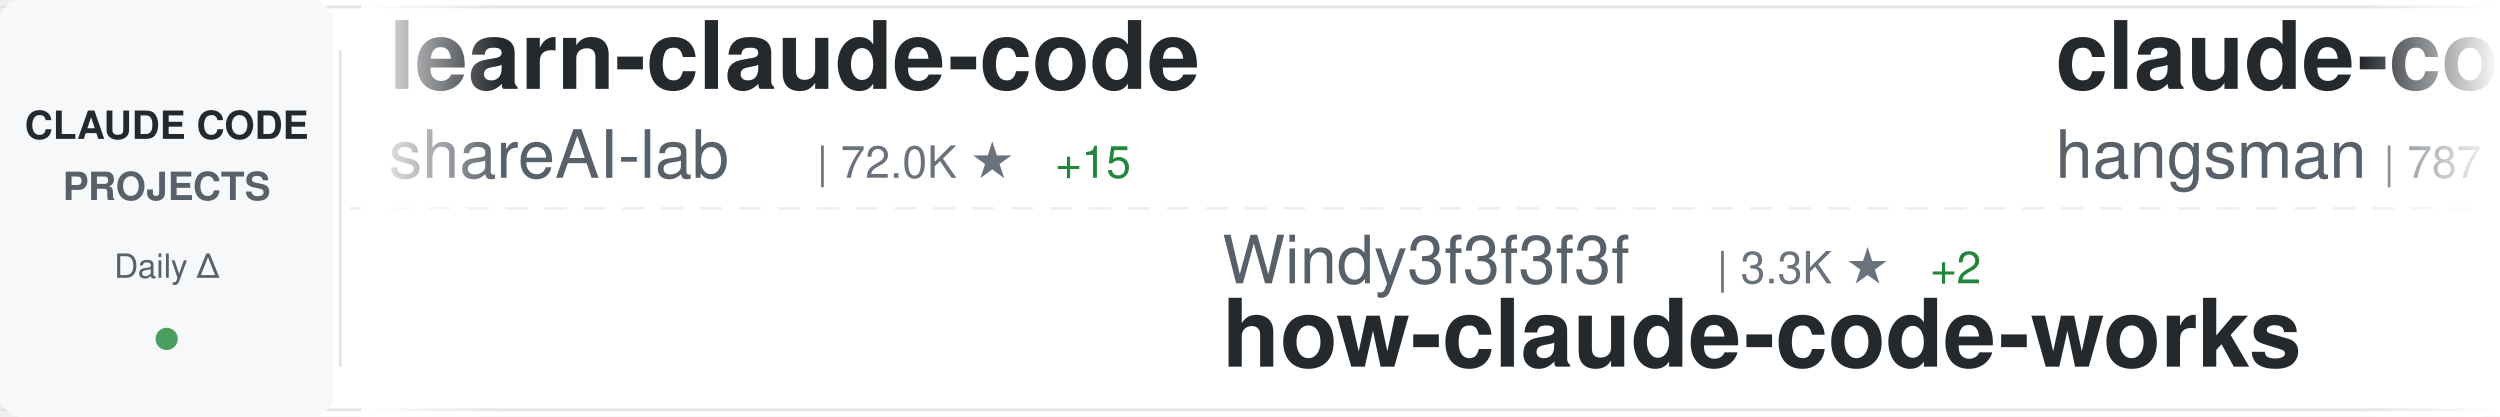
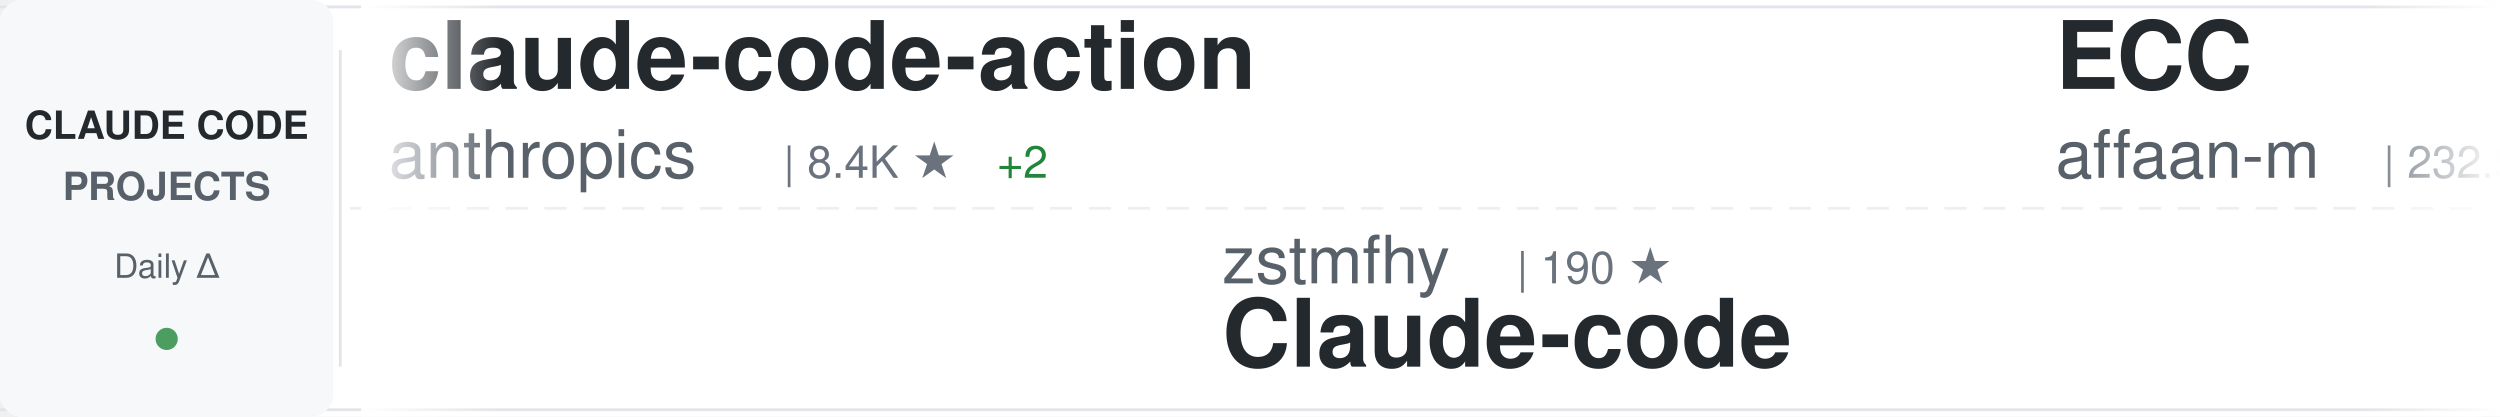
<svg xmlns="http://www.w3.org/2000/svg" width="900" height="150">
  <defs>
    <linearGradient id="awesomeLeftFade" x1="0%" y1="0%" x2="100%" y2="0%">
      <stop offset="0%" style="stop-color:#ffffff;stop-opacity:1" />
      <stop offset="100%" style="stop-color:#ffffff;stop-opacity:0" />
    </linearGradient>
    <linearGradient id="awesomeRightFade" x1="0%" y1="0%" x2="100%" y2="0%">
      <stop offset="0%" style="stop-color:#ffffff;stop-opacity:0" />
      <stop offset="100%" style="stop-color:#ffffff;stop-opacity:1" />
    </linearGradient>
  </defs>
  <rect width="900" height="150" fill="#ffffff" rx="8" />
  <rect x="0" y="2" width="900" height="1" fill="#e1e4e8" />
  <rect x="0" y="147" width="900" height="1" fill="#e1e4e8" />
  <line x1="0" y1="75" x2="900" y2="75" stroke="#e1e4e8" stroke-width="1" stroke-dasharray="8 6" opacity="0.6" />
  <rect x="0" y="0" width="120" height="150" fill="#f6f8fa" rx="8" />
  <text x="60" y="50" font-family="-apple-system, BlinkMacSystemFont, 'Segoe UI', Helvetica, Arial, sans-serif" font-size="14" font-weight="600" fill="#24292e" text-anchor="middle">CLAUDE CODE</text>
  <text x="60" y="72" font-family="-apple-system, BlinkMacSystemFont, 'Segoe UI', Helvetica, Arial, sans-serif" font-size="14" font-weight="600" fill="#586069" text-anchor="middle">PROJECTS</text>
  <text x="60" y="100" font-family="-apple-system, BlinkMacSystemFont, 'Segoe UI', Helvetica, Arial, sans-serif" font-size="12" font-weight="500" fill="#586069" text-anchor="middle">Daily Δ</text>
  <circle cx="60" cy="122" r="4" fill="#22863a" opacity="0.8" />
  <rect x="122" y="18" width="1" height="114" fill="#e1e4e8" />
  <clipPath id="awesomeTickerClip">
    <rect x="130" y="0" width="770" height="150" />
  </clipPath>
  <g clip-path="url(#awesomeTickerClip)">
    <g id="awesomeTickerItems">
      <animateTransform attributeName="transform" attributeType="XML" type="translate" from="0 0" to="-3000 0" dur="54s" repeatCount="indefinite" />
      <g transform="translate(0, 0)">
-         <text x="140" y="32" font-family="-apple-system, BlinkMacSystemFont, 'Segoe UI', Helvetica, Arial, sans-serif" font-size="34" font-weight="600" fill="#24292e">learn-claude-code</text>
-         <text x="140" y="64" font-family="-apple-system, BlinkMacSystemFont, 'Segoe UI', Helvetica, Arial, sans-serif" font-size="24" font-weight="400" fill="#586069">shareAI-lab</text>
-         <text x="294" y="64" font-family="-apple-system, BlinkMacSystemFont, 'Segoe UI', Helvetica, Arial, sans-serif" font-size="16" font-weight="500" fill="#6a737d">| 72.0K ★</text>
-         <text x="380" y="64" font-family="-apple-system, BlinkMacSystemFont, 'Segoe UI', Helvetica, Arial, sans-serif" font-size="16" font-weight="500" fill="#22863a"> +15</text>
+         <text x="140" y="32" font-family="-apple-system, BlinkMacSystemFont, 'Segoe UI', Helvetica, Arial, sans-serif" font-size="34" font-weight="600" fill="#24292e">claude-code-action</text>
+         <text x="140" y="64" font-family="-apple-system, BlinkMacSystemFont, 'Segoe UI', Helvetica, Arial, sans-serif" font-size="24" font-weight="400" fill="#586069">anthropics</text>
+         <text x="282" y="64" font-family="-apple-system, BlinkMacSystemFont, 'Segoe UI', Helvetica, Arial, sans-serif" font-size="16" font-weight="500" fill="#6a737d">| 8.4K ★</text>
+         <text x="359" y="64" font-family="-apple-system, BlinkMacSystemFont, 'Segoe UI', Helvetica, Arial, sans-serif" font-size="16" font-weight="500" fill="#22863a"> +2</text>
      </g>
      <g transform="translate(300, 0)">
-         <text x="140" y="102" font-family="-apple-system, BlinkMacSystemFont, 'Segoe UI', Helvetica, Arial, sans-serif" font-size="24" font-weight="400" fill="#586069">Windy3f3f3f3f</text>
-         <text x="318" y="102" font-family="-apple-system, BlinkMacSystemFont, 'Segoe UI', Helvetica, Arial, sans-serif" font-size="16" font-weight="500" fill="#6a737d">| 3.3K ★</text>
-         <text x="395" y="102" font-family="-apple-system, BlinkMacSystemFont, 'Segoe UI', Helvetica, Arial, sans-serif" font-size="16" font-weight="500" fill="#22863a"> +2</text>
-         <text x="140" y="132" font-family="-apple-system, BlinkMacSystemFont, 'Segoe UI', Helvetica, Arial, sans-serif" font-size="34" font-weight="600" fill="#24292e">how-claude-code-works</text>
+         <text x="140" y="102" font-family="-apple-system, BlinkMacSystemFont, 'Segoe UI', Helvetica, Arial, sans-serif" font-size="24" font-weight="400" fill="#586069">zstmfhy</text>
+         <text x="246" y="102" font-family="-apple-system, BlinkMacSystemFont, 'Segoe UI', Helvetica, Arial, sans-serif" font-size="16" font-weight="500" fill="#6a737d">| 190 ★</text>
+         <text x="140" y="132" font-family="-apple-system, BlinkMacSystemFont, 'Segoe UI', Helvetica, Arial, sans-serif" font-size="34" font-weight="600" fill="#24292e">Claude-code</text>
      </g>
      <g transform="translate(600, 0)">
-         <text x="140" y="32" font-family="-apple-system, BlinkMacSystemFont, 'Segoe UI', Helvetica, Arial, sans-serif" font-size="34" font-weight="600" fill="#24292e">claude-code-source</text>
-         <text x="140" y="64" font-family="-apple-system, BlinkMacSystemFont, 'Segoe UI', Helvetica, Arial, sans-serif" font-size="24" font-weight="400" fill="#586069">hangsman</text>
-         <text x="258" y="64" font-family="-apple-system, BlinkMacSystemFont, 'Segoe UI', Helvetica, Arial, sans-serif" font-size="16" font-weight="500" fill="#6a737d">| 787 ★</text>
+         <text x="140" y="32" font-family="-apple-system, BlinkMacSystemFont, 'Segoe UI', Helvetica, Arial, sans-serif" font-size="34" font-weight="600" fill="#24292e">ECC</text>
+         <text x="140" y="64" font-family="-apple-system, BlinkMacSystemFont, 'Segoe UI', Helvetica, Arial, sans-serif" font-size="24" font-weight="400" fill="#586069">affaan-m</text>
+         <text x="258" y="64" font-family="-apple-system, BlinkMacSystemFont, 'Segoe UI', Helvetica, Arial, sans-serif" font-size="16" font-weight="500" fill="#6a737d">| 232.5K ★</text>
+         <text x="353" y="64" font-family="-apple-system, BlinkMacSystemFont, 'Segoe UI', Helvetica, Arial, sans-serif" font-size="16" font-weight="500" fill="#22863a"> +41</text>
      </g>
      <g transform="translate(900, 0)">
+         <text x="140" y="102" font-family="-apple-system, BlinkMacSystemFont, 'Segoe UI', Helvetica, Arial, sans-serif" font-size="24" font-weight="400" fill="#586069">LING71671</text>
+         <text x="270" y="102" font-family="-apple-system, BlinkMacSystemFont, 'Segoe UI', Helvetica, Arial, sans-serif" font-size="16" font-weight="500" fill="#6a737d">| 927 ★</text>
+         <text x="140" y="132" font-family="-apple-system, BlinkMacSystemFont, 'Segoe UI', Helvetica, Arial, sans-serif" font-size="34" font-weight="600" fill="#24292e">Open-ClaudeCode</text>
+       </g>
+       <g transform="translate(1200, 0)">
+         <text x="140" y="32" font-family="-apple-system, BlinkMacSystemFont, 'Segoe UI', Helvetica, Arial, sans-serif" font-size="34" font-weight="600" fill="#24292e">claude-howto</text>
+         <text x="140" y="64" font-family="-apple-system, BlinkMacSystemFont, 'Segoe UI', Helvetica, Arial, sans-serif" font-size="24" font-weight="400" fill="#586069">luongnv89</text>
+         <text x="270" y="64" font-family="-apple-system, BlinkMacSystemFont, 'Segoe UI', Helvetica, Arial, sans-serif" font-size="16" font-weight="500" fill="#6a737d">| 40.4K ★</text>
+         <text x="356" y="64" font-family="-apple-system, BlinkMacSystemFont, 'Segoe UI', Helvetica, Arial, sans-serif" font-size="16" font-weight="500" fill="#22863a"> +40.4K</text>
+       </g>
+       <g transform="translate(1500, 0)">
+         <text x="140" y="102" font-family="-apple-system, BlinkMacSystemFont, 'Segoe UI', Helvetica, Arial, sans-serif" font-size="24" font-weight="400" fill="#586069">huangserva</text>
+         <text x="282" y="102" font-family="-apple-system, BlinkMacSystemFont, 'Segoe UI', Helvetica, Arial, sans-serif" font-size="16" font-weight="500" fill="#6a737d">| 624 ★</text>
+         <text x="140" y="132" font-family="-apple-system, BlinkMacSystemFont, 'Segoe UI', Helvetica, Arial, sans-serif" font-size="34" font-weight="600" fill="#24292e">claude-code-cli</text>
+       </g>
+       <g transform="translate(1800, 0)">
+         <text x="140" y="32" font-family="-apple-system, BlinkMacSystemFont, 'Segoe UI', Helvetica, Arial, sans-serif" font-size="34" font-weight="600" fill="#24292e">claude-code-from-source</text>
+         <text x="140" y="64" font-family="-apple-system, BlinkMacSystemFont, 'Segoe UI', Helvetica, Arial, sans-serif" font-size="24" font-weight="400" fill="#586069">alejandrobalderas</text>
+         <text x="366" y="64" font-family="-apple-system, BlinkMacSystemFont, 'Segoe UI', Helvetica, Arial, sans-serif" font-size="16" font-weight="500" fill="#6a737d">| 2.7K ★</text>
+         <text x="443" y="64" font-family="-apple-system, BlinkMacSystemFont, 'Segoe UI', Helvetica, Arial, sans-serif" font-size="16" font-weight="500" fill="#22863a"> +1</text>
+       </g>
+       <g transform="translate(2100, 0)">
+         <text x="140" y="102" font-family="-apple-system, BlinkMacSystemFont, 'Segoe UI', Helvetica, Arial, sans-serif" font-size="24" font-weight="400" fill="#586069">Windy3f3f3f3f</text>
+         <text x="318" y="102" font-family="-apple-system, BlinkMacSystemFont, 'Segoe UI', Helvetica, Arial, sans-serif" font-size="16" font-weight="500" fill="#6a737d">| 2.5K ★</text>
+         <text x="140" y="132" font-family="-apple-system, BlinkMacSystemFont, 'Segoe UI', Helvetica, Arial, sans-serif" font-size="34" font-weight="600" fill="#24292e">claude-code-from-scratch</text>
+       </g>
+       <g transform="translate(2400, 0)">
+         <text x="140" y="32" font-family="-apple-system, BlinkMacSystemFont, 'Segoe UI', Helvetica, Arial, sans-serif" font-size="34" font-weight="600" fill="#24292e">Dive-into-Claude-Code</text>
+         <text x="140" y="64" font-family="-apple-system, BlinkMacSystemFont, 'Segoe UI', Helvetica, Arial, sans-serif" font-size="24" font-weight="400" fill="#586069">VILA-Lab</text>
+         <text x="258" y="64" font-family="-apple-system, BlinkMacSystemFont, 'Segoe UI', Helvetica, Arial, sans-serif" font-size="16" font-weight="500" fill="#6a737d">| 2.0K ★</text>
+         <text x="335" y="64" font-family="-apple-system, BlinkMacSystemFont, 'Segoe UI', Helvetica, Arial, sans-serif" font-size="16" font-weight="500" fill="#cb2431"> -1</text>
+       </g>
+       <g transform="translate(2700, 0)">
        <text x="140" y="102" font-family="-apple-system, BlinkMacSystemFont, 'Segoe UI', Helvetica, Arial, sans-serif" font-size="24" font-weight="400" fill="#586069">ChinaSiro</text>
        <text x="270" y="102" font-family="-apple-system, BlinkMacSystemFont, 'Segoe UI', Helvetica, Arial, sans-serif" font-size="16" font-weight="500" fill="#6a737d">| 9.6K ★</text>
-         <text x="347" y="102" font-family="-apple-system, BlinkMacSystemFont, 'Segoe UI', Helvetica, Arial, sans-serif" font-size="16" font-weight="500" fill="#22863a"> +1</text>
        <text x="140" y="132" font-family="-apple-system, BlinkMacSystemFont, 'Segoe UI', Helvetica, Arial, sans-serif" font-size="34" font-weight="600" fill="#24292e">claude-code-sourcemap</text>
      </g>
-       <g transform="translate(1200, 0)">
-         <text x="140" y="32" font-family="-apple-system, BlinkMacSystemFont, 'Segoe UI', Helvetica, Arial, sans-serif" font-size="34" font-weight="600" fill="#24292e">claude-code-base-action</text>
+       <g transform="translate(3000, 0)">
+         <text x="140" y="32" font-family="-apple-system, BlinkMacSystemFont, 'Segoe UI', Helvetica, Arial, sans-serif" font-size="34" font-weight="600" fill="#24292e">claude-code-action</text>
        <text x="140" y="64" font-family="-apple-system, BlinkMacSystemFont, 'Segoe UI', Helvetica, Arial, sans-serif" font-size="24" font-weight="400" fill="#586069">anthropics</text>
-         <text x="282" y="64" font-family="-apple-system, BlinkMacSystemFont, 'Segoe UI', Helvetica, Arial, sans-serif" font-size="16" font-weight="500" fill="#6a737d">| 921 ★</text>
-         <text x="350" y="64" font-family="-apple-system, BlinkMacSystemFont, 'Segoe UI', Helvetica, Arial, sans-serif" font-size="16" font-weight="500" fill="#22863a"> +1</text>
-       </g>
-       <g transform="translate(1500, 0)">
-         <text x="140" y="102" font-family="-apple-system, BlinkMacSystemFont, 'Segoe UI', Helvetica, Arial, sans-serif" font-size="24" font-weight="400" fill="#586069">pedrohcgs</text>
-         <text x="270" y="102" font-family="-apple-system, BlinkMacSystemFont, 'Segoe UI', Helvetica, Arial, sans-serif" font-size="16" font-weight="500" fill="#6a737d">| 1.4K ★</text>
-         <text x="347" y="102" font-family="-apple-system, BlinkMacSystemFont, 'Segoe UI', Helvetica, Arial, sans-serif" font-size="16" font-weight="500" fill="#22863a"> +1</text>
-         <text x="140" y="132" font-family="-apple-system, BlinkMacSystemFont, 'Segoe UI', Helvetica, Arial, sans-serif" font-size="34" font-weight="600" fill="#24292e">claude-code-my-workflow</text>
-       </g>
-       <g transform="translate(1800, 0)">
-         <text x="140" y="32" font-family="-apple-system, BlinkMacSystemFont, 'Segoe UI', Helvetica, Arial, sans-serif" font-size="34" font-weight="600" fill="#24292e">collection-claude-code-s...</text>
-         <text x="140" y="64" font-family="-apple-system, BlinkMacSystemFont, 'Segoe UI', Helvetica, Arial, sans-serif" font-size="24" font-weight="400" fill="#586069">chauncygu</text>
-         <text x="270" y="64" font-family="-apple-system, BlinkMacSystemFont, 'Segoe UI', Helvetica, Arial, sans-serif" font-size="16" font-weight="500" fill="#6a737d">| 2.8K ★</text>
-         <text x="347" y="64" font-family="-apple-system, BlinkMacSystemFont, 'Segoe UI', Helvetica, Arial, sans-serif" font-size="16" font-weight="500" fill="#cb2431"> -1</text>
-       </g>
-       <g transform="translate(2100, 0)">
-         <text x="140" y="102" font-family="-apple-system, BlinkMacSystemFont, 'Segoe UI', Helvetica, Arial, sans-serif" font-size="24" font-weight="400" fill="#586069">liuup</text>
-         <text x="222" y="102" font-family="-apple-system, BlinkMacSystemFont, 'Segoe UI', Helvetica, Arial, sans-serif" font-size="16" font-weight="500" fill="#6a737d">| 3.6K ★</text>
-         <text x="299" y="102" font-family="-apple-system, BlinkMacSystemFont, 'Segoe UI', Helvetica, Arial, sans-serif" font-size="16" font-weight="500" fill="#22863a"> +3</text>
-         <text x="140" y="132" font-family="-apple-system, BlinkMacSystemFont, 'Segoe UI', Helvetica, Arial, sans-serif" font-size="34" font-weight="600" fill="#24292e">claude-code-analysis</text>
-       </g>
-       <g transform="translate(2400, 0)">
-         <text x="140" y="32" font-family="-apple-system, BlinkMacSystemFont, 'Segoe UI', Helvetica, Arial, sans-serif" font-size="34" font-weight="600" fill="#24292e">claude-code-system-promp...</text>
-         <text x="140" y="64" font-family="-apple-system, BlinkMacSystemFont, 'Segoe UI', Helvetica, Arial, sans-serif" font-size="24" font-weight="400" fill="#586069">Piebald-AI</text>
-         <text x="282" y="64" font-family="-apple-system, BlinkMacSystemFont, 'Segoe UI', Helvetica, Arial, sans-serif" font-size="16" font-weight="500" fill="#6a737d">| 12.0K ★</text>
-       </g>
-       <g transform="translate(2700, 0)">
-         <text x="140" y="102" font-family="-apple-system, BlinkMacSystemFont, 'Segoe UI', Helvetica, Arial, sans-serif" font-size="24" font-weight="400" fill="#586069">Njengah</text>
-         <text x="246" y="102" font-family="-apple-system, BlinkMacSystemFont, 'Segoe UI', Helvetica, Arial, sans-serif" font-size="16" font-weight="500" fill="#6a737d">| 1.9K ★</text>
-         <text x="323" y="102" font-family="-apple-system, BlinkMacSystemFont, 'Segoe UI', Helvetica, Arial, sans-serif" font-size="16" font-weight="500" fill="#22863a"> +1</text>
-         <text x="140" y="132" font-family="-apple-system, BlinkMacSystemFont, 'Segoe UI', Helvetica, Arial, sans-serif" font-size="34" font-weight="600" fill="#24292e">claude-code-cheat-sheet</text>
-       </g>
-       <g transform="translate(3000, 0)">
-         <text x="140" y="32" font-family="-apple-system, BlinkMacSystemFont, 'Segoe UI', Helvetica, Arial, sans-serif" font-size="34" font-weight="600" fill="#24292e">learn-claude-code</text>
-         <text x="140" y="64" font-family="-apple-system, BlinkMacSystemFont, 'Segoe UI', Helvetica, Arial, sans-serif" font-size="24" font-weight="400" fill="#586069">shareAI-lab</text>
-         <text x="294" y="64" font-family="-apple-system, BlinkMacSystemFont, 'Segoe UI', Helvetica, Arial, sans-serif" font-size="16" font-weight="500" fill="#6a737d">| 72.0K ★</text>
-         <text x="380" y="64" font-family="-apple-system, BlinkMacSystemFont, 'Segoe UI', Helvetica, Arial, sans-serif" font-size="16" font-weight="500" fill="#22863a"> +15</text>
+         <text x="282" y="64" font-family="-apple-system, BlinkMacSystemFont, 'Segoe UI', Helvetica, Arial, sans-serif" font-size="16" font-weight="500" fill="#6a737d">| 8.4K ★</text>
+         <text x="359" y="64" font-family="-apple-system, BlinkMacSystemFont, 'Segoe UI', Helvetica, Arial, sans-serif" font-size="16" font-weight="500" fill="#22863a"> +2</text>
      </g>
      <g transform="translate(3300, 0)">
-         <text x="140" y="102" font-family="-apple-system, BlinkMacSystemFont, 'Segoe UI', Helvetica, Arial, sans-serif" font-size="24" font-weight="400" fill="#586069">Windy3f3f3f3f</text>
-         <text x="318" y="102" font-family="-apple-system, BlinkMacSystemFont, 'Segoe UI', Helvetica, Arial, sans-serif" font-size="16" font-weight="500" fill="#6a737d">| 3.3K ★</text>
-         <text x="395" y="102" font-family="-apple-system, BlinkMacSystemFont, 'Segoe UI', Helvetica, Arial, sans-serif" font-size="16" font-weight="500" fill="#22863a"> +2</text>
-         <text x="140" y="132" font-family="-apple-system, BlinkMacSystemFont, 'Segoe UI', Helvetica, Arial, sans-serif" font-size="34" font-weight="600" fill="#24292e">how-claude-code-works</text>
+         <text x="140" y="102" font-family="-apple-system, BlinkMacSystemFont, 'Segoe UI', Helvetica, Arial, sans-serif" font-size="24" font-weight="400" fill="#586069">zstmfhy</text>
+         <text x="246" y="102" font-family="-apple-system, BlinkMacSystemFont, 'Segoe UI', Helvetica, Arial, sans-serif" font-size="16" font-weight="500" fill="#6a737d">| 190 ★</text>
+         <text x="140" y="132" font-family="-apple-system, BlinkMacSystemFont, 'Segoe UI', Helvetica, Arial, sans-serif" font-size="34" font-weight="600" fill="#24292e">Claude-code</text>
      </g>
      <g transform="translate(3600, 0)">
-         <text x="140" y="32" font-family="-apple-system, BlinkMacSystemFont, 'Segoe UI', Helvetica, Arial, sans-serif" font-size="34" font-weight="600" fill="#24292e">claude-code-source</text>
-         <text x="140" y="64" font-family="-apple-system, BlinkMacSystemFont, 'Segoe UI', Helvetica, Arial, sans-serif" font-size="24" font-weight="400" fill="#586069">hangsman</text>
-         <text x="258" y="64" font-family="-apple-system, BlinkMacSystemFont, 'Segoe UI', Helvetica, Arial, sans-serif" font-size="16" font-weight="500" fill="#6a737d">| 787 ★</text>
+         <text x="140" y="32" font-family="-apple-system, BlinkMacSystemFont, 'Segoe UI', Helvetica, Arial, sans-serif" font-size="34" font-weight="600" fill="#24292e">ECC</text>
+         <text x="140" y="64" font-family="-apple-system, BlinkMacSystemFont, 'Segoe UI', Helvetica, Arial, sans-serif" font-size="24" font-weight="400" fill="#586069">affaan-m</text>
+         <text x="258" y="64" font-family="-apple-system, BlinkMacSystemFont, 'Segoe UI', Helvetica, Arial, sans-serif" font-size="16" font-weight="500" fill="#6a737d">| 232.5K ★</text>
+         <text x="353" y="64" font-family="-apple-system, BlinkMacSystemFont, 'Segoe UI', Helvetica, Arial, sans-serif" font-size="16" font-weight="500" fill="#22863a"> +41</text>
      </g>
      <g transform="translate(3900, 0)">
-         <text x="140" y="102" font-family="-apple-system, BlinkMacSystemFont, 'Segoe UI', Helvetica, Arial, sans-serif" font-size="24" font-weight="400" fill="#586069">ChinaSiro</text>
-         <text x="270" y="102" font-family="-apple-system, BlinkMacSystemFont, 'Segoe UI', Helvetica, Arial, sans-serif" font-size="16" font-weight="500" fill="#6a737d">| 9.6K ★</text>
-         <text x="347" y="102" font-family="-apple-system, BlinkMacSystemFont, 'Segoe UI', Helvetica, Arial, sans-serif" font-size="16" font-weight="500" fill="#22863a"> +1</text>
-         <text x="140" y="132" font-family="-apple-system, BlinkMacSystemFont, 'Segoe UI', Helvetica, Arial, sans-serif" font-size="34" font-weight="600" fill="#24292e">claude-code-sourcemap</text>
+         <text x="140" y="102" font-family="-apple-system, BlinkMacSystemFont, 'Segoe UI', Helvetica, Arial, sans-serif" font-size="24" font-weight="400" fill="#586069">LING71671</text>
+         <text x="270" y="102" font-family="-apple-system, BlinkMacSystemFont, 'Segoe UI', Helvetica, Arial, sans-serif" font-size="16" font-weight="500" fill="#6a737d">| 927 ★</text>
+         <text x="140" y="132" font-family="-apple-system, BlinkMacSystemFont, 'Segoe UI', Helvetica, Arial, sans-serif" font-size="34" font-weight="600" fill="#24292e">Open-ClaudeCode</text>
      </g>
    </g>
  </g>
  <rect x="130" y="0" width="50" height="150" fill="url(#awesomeLeftFade)" />
  <rect x="850" y="0" width="50" height="150" fill="url(#awesomeRightFade)" />
</svg>
